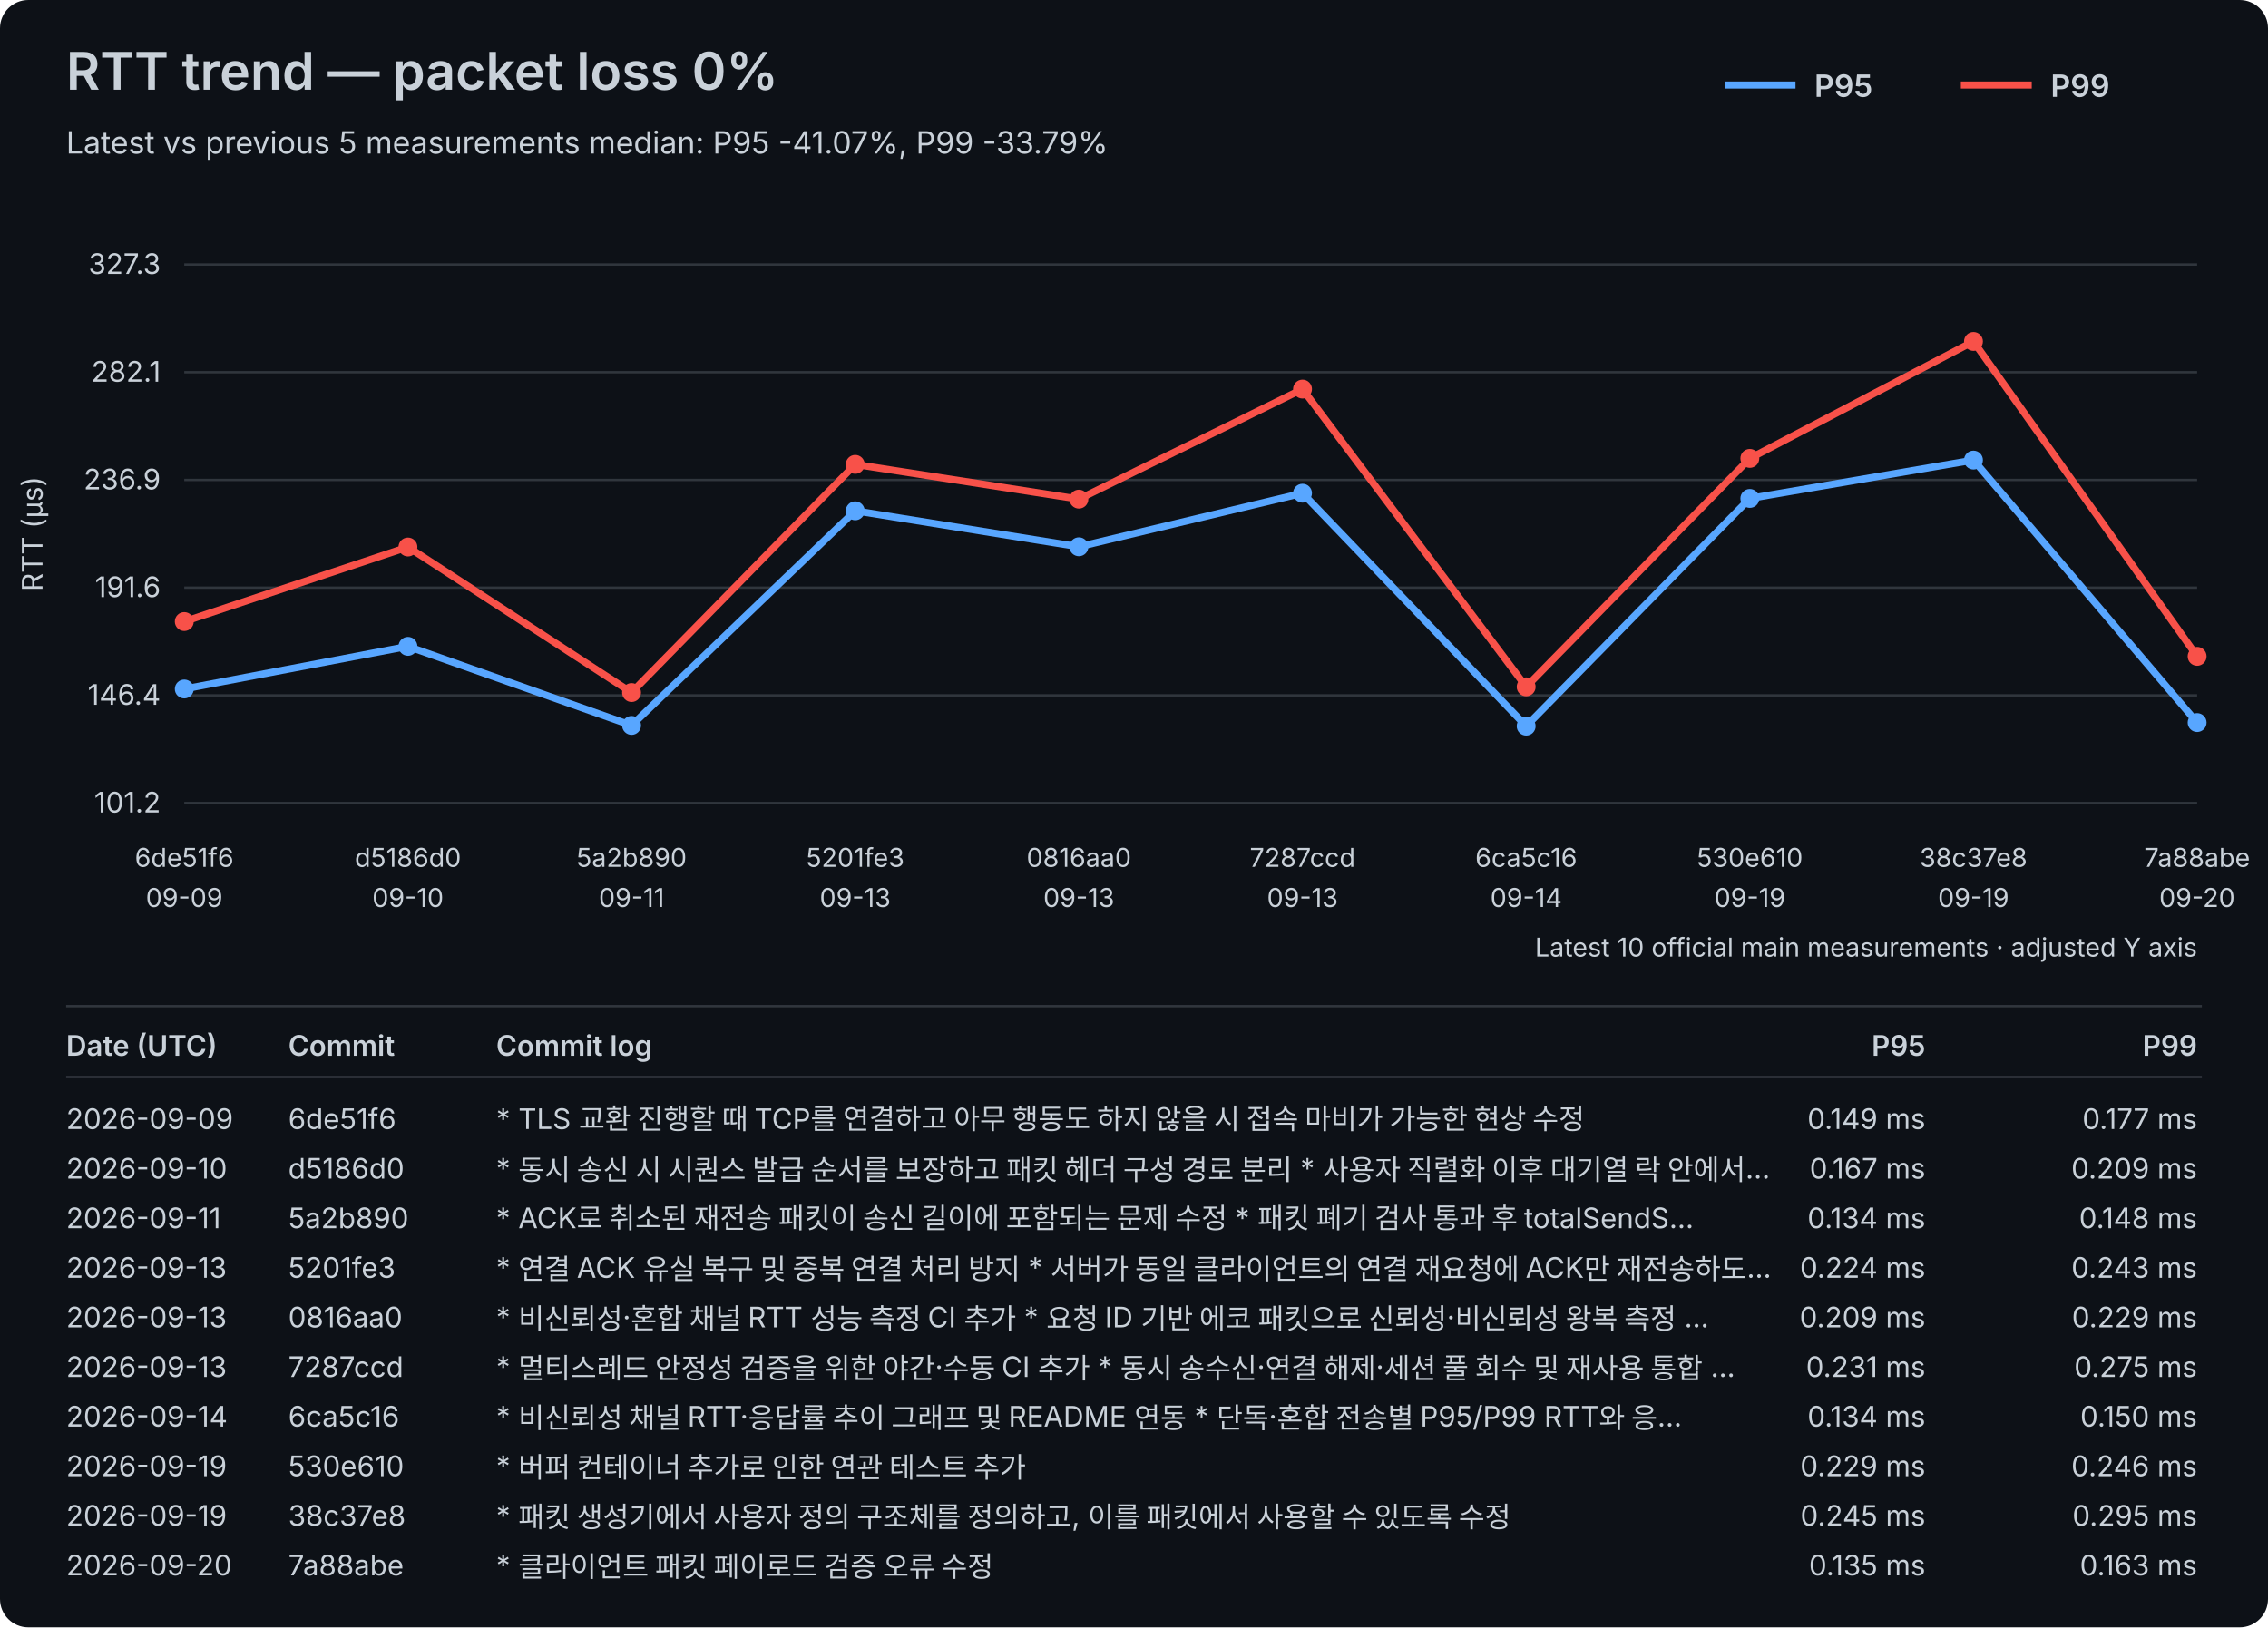
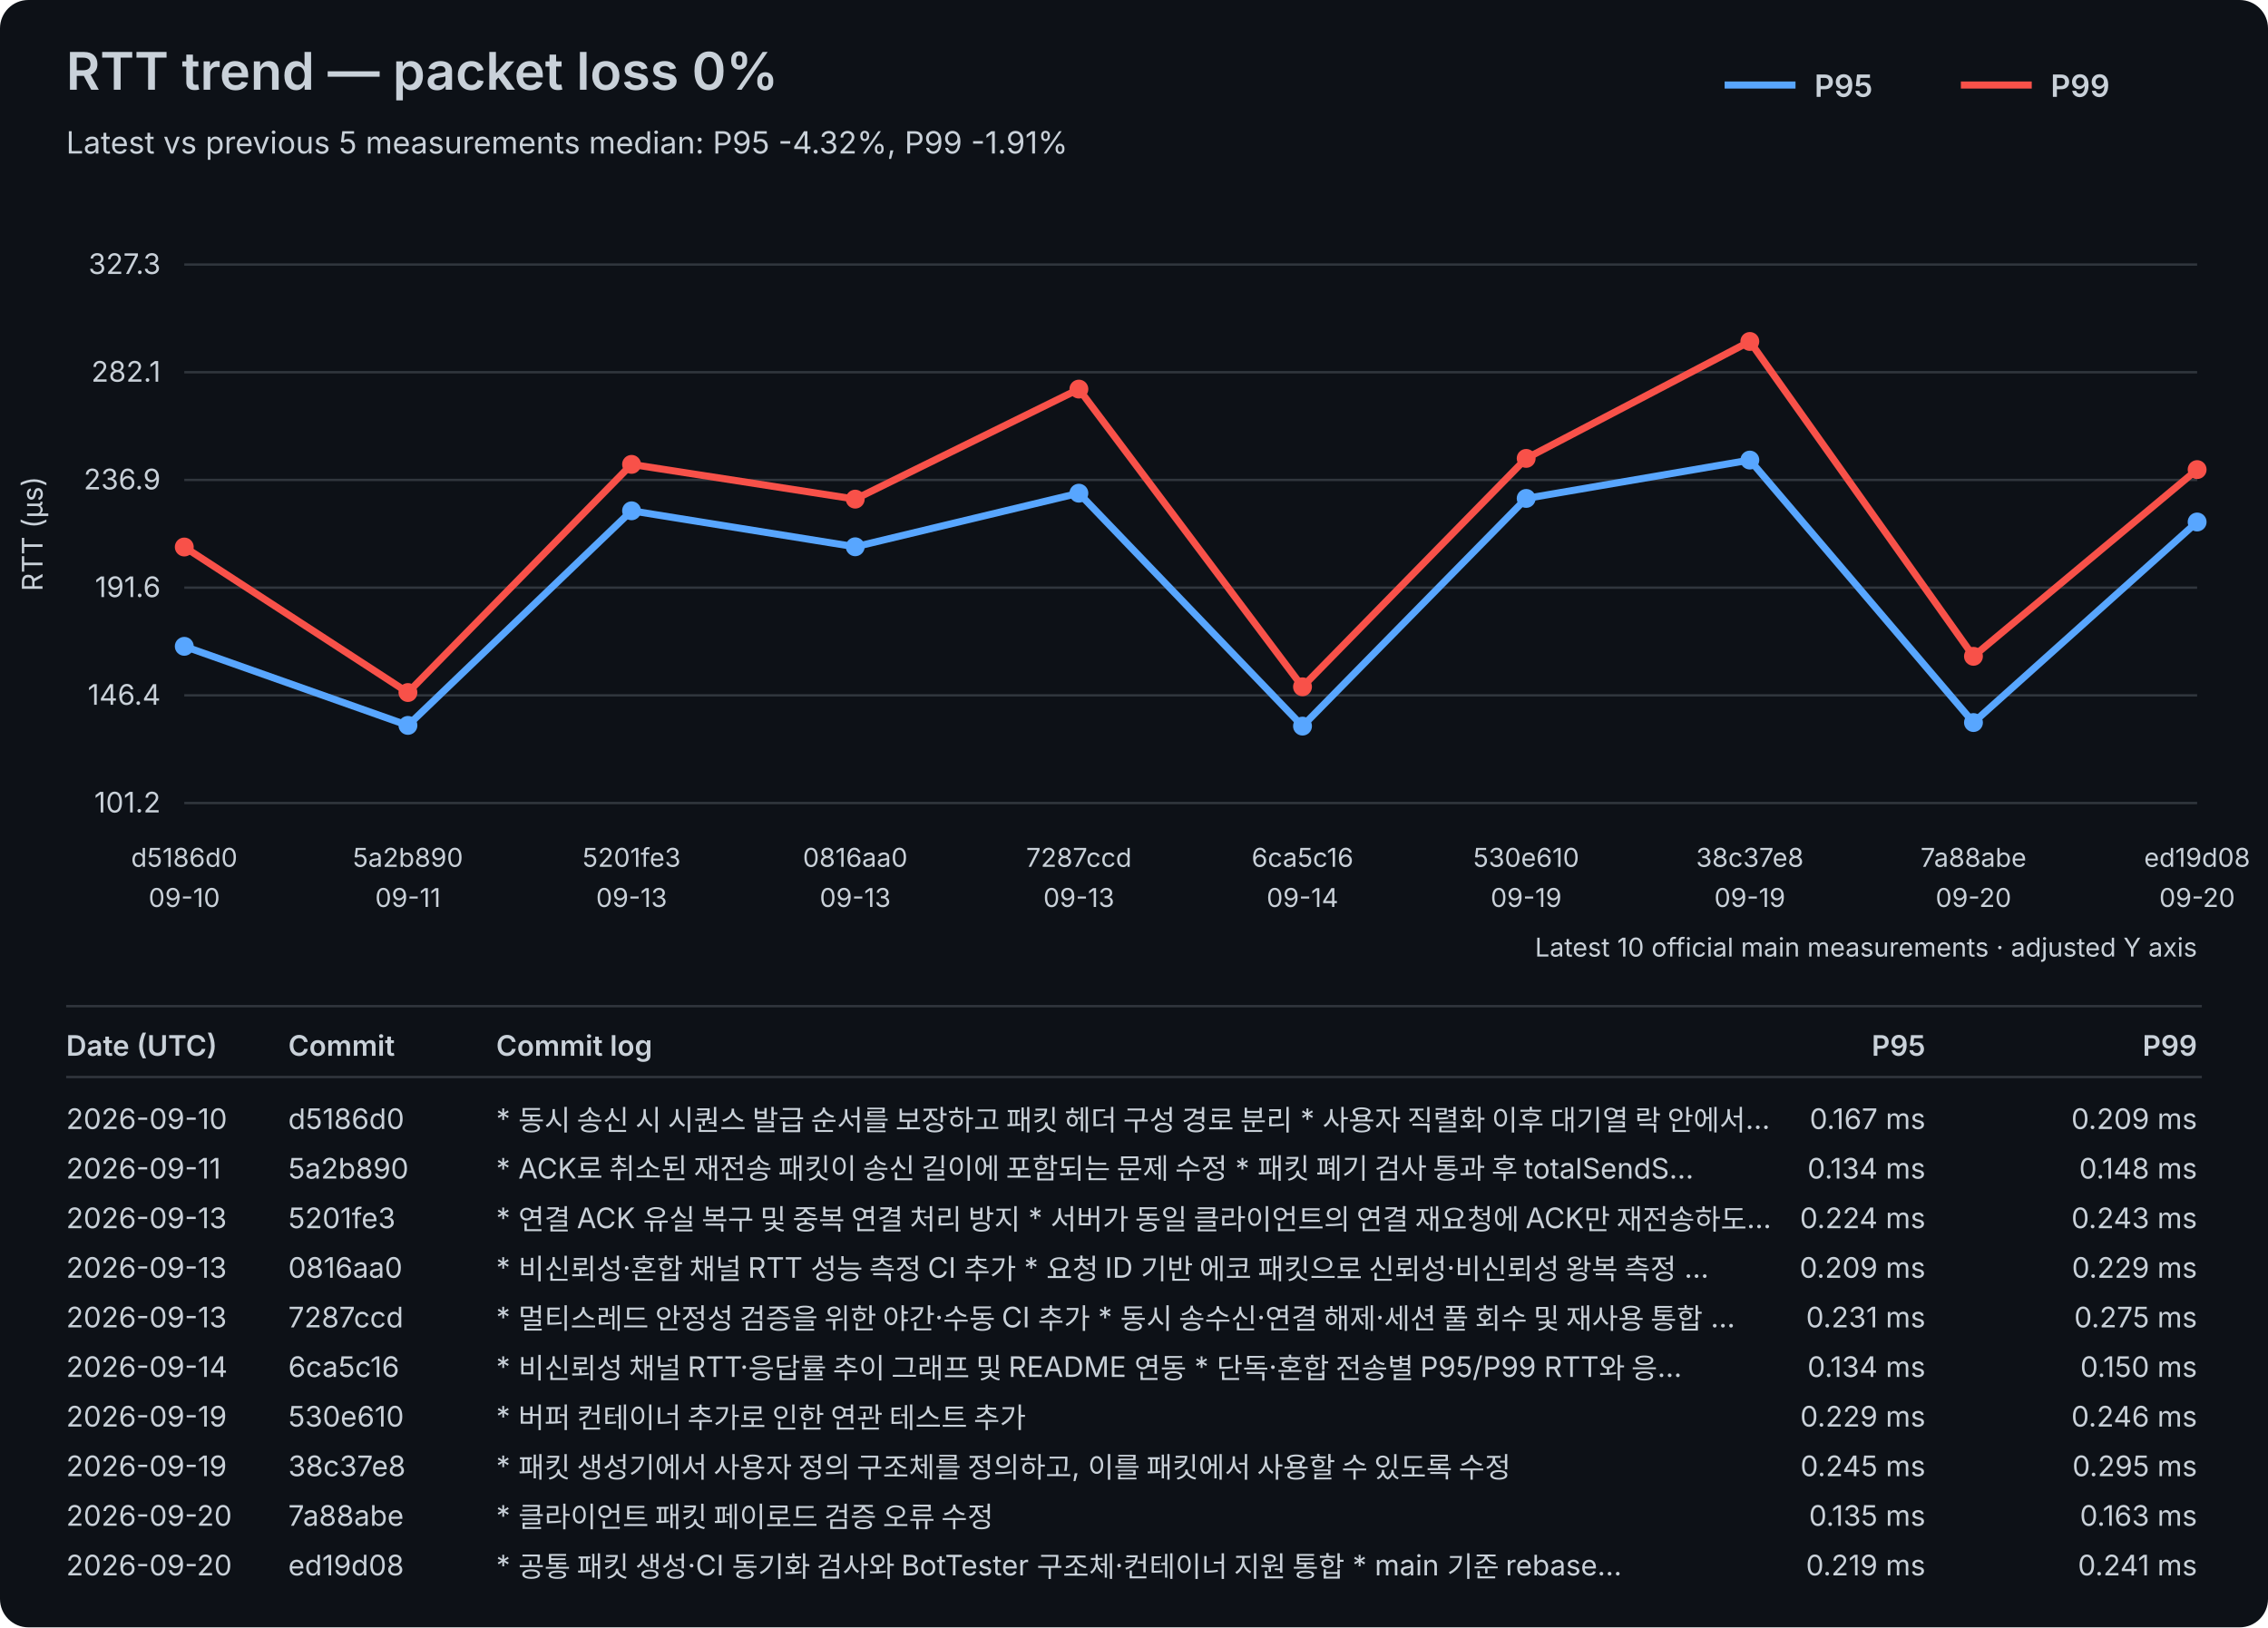
<svg xmlns="http://www.w3.org/2000/svg" width="960" height="689" viewBox="0 0 960 689">
  <rect width="100%" height="100%" fill="#0d1117" rx="12" />
  <style>text{font-family:-apple-system,BlinkMacSystemFont,"Segoe UI",sans-serif;fill:#c9d1d9}.axis{font-size:12px}.label{font-size:11px}.title{font-size:22px;font-weight:600}.subtitle{font-size:13px}.legend{font-size:13px;font-weight:600}.table-header{font-size:12px;font-weight:600}.table-row{font-size:12px}</style>
  <text x="28" y="38" class="title">RTT trend — packet loss 0%</text>
-   <text x="28" y="65" class="subtitle">Latest vs previous 5 measurements median: P95 -41.07%, P99 -33.79%</text>
+   <text x="28" y="65" class="subtitle">Latest vs previous 5 measurements median: P95 -4.32%, P99 -1.91%</text>
  <line x1="730" y1="36" x2="760" y2="36" stroke="#58a6ff" stroke-width="3" />
  <text x="768" y="41" class="legend">P95</text>
  <line x1="830" y1="36" x2="860" y2="36" stroke="#f85149" stroke-width="3" />
  <text x="868" y="41" class="legend">P99</text>
  <line x1="78" y1="340.00" x2="930" y2="340.00" stroke="#30363d" stroke-width="1" />
  <text x="68" y="344.00" text-anchor="end" class="axis">101.2</text>
  <line x1="78" y1="294.40" x2="930" y2="294.40" stroke="#30363d" stroke-width="1" />
  <text x="68" y="298.40" text-anchor="end" class="axis">146.4</text>
  <line x1="78" y1="248.80" x2="930" y2="248.80" stroke="#30363d" stroke-width="1" />
  <text x="68" y="252.80" text-anchor="end" class="axis">191.6</text>
  <line x1="78" y1="203.20" x2="930" y2="203.20" stroke="#30363d" stroke-width="1" />
  <text x="68" y="207.20" text-anchor="end" class="axis">236.9</text>
  <line x1="78" y1="157.60" x2="930" y2="157.60" stroke="#30363d" stroke-width="1" />
  <text x="68" y="161.60" text-anchor="end" class="axis">282.1</text>
  <line x1="78" y1="112.00" x2="930" y2="112.00" stroke="#30363d" stroke-width="1" />
  <text x="68" y="116.00" text-anchor="end" class="axis">327.3</text>
  <text x="18" y="226.00" transform="rotate(-90 18 226.00)" text-anchor="middle" class="axis">RTT (µs)</text>
-   <text x="78.00" y="367" text-anchor="middle" class="label">6de51f6</text>
-   <text x="78.00" y="384" text-anchor="middle" class="label">09-09</text>
-   <text x="172.67" y="367" text-anchor="middle" class="label">d5186d0</text>
-   <text x="172.67" y="384" text-anchor="middle" class="label">09-10</text>
-   <text x="267.33" y="367" text-anchor="middle" class="label">5a2b890</text>
-   <text x="267.33" y="384" text-anchor="middle" class="label">09-11</text>
-   <text x="362.00" y="367" text-anchor="middle" class="label">5201fe3</text>
+   <text x="78.00" y="367" text-anchor="middle" class="label">d5186d0</text>
+   <text x="78.00" y="384" text-anchor="middle" class="label">09-10</text>
+   <text x="172.67" y="367" text-anchor="middle" class="label">5a2b890</text>
+   <text x="172.67" y="384" text-anchor="middle" class="label">09-11</text>
+   <text x="267.33" y="367" text-anchor="middle" class="label">5201fe3</text>
+   <text x="267.33" y="384" text-anchor="middle" class="label">09-13</text>
+   <text x="362.00" y="367" text-anchor="middle" class="label">0816aa0</text>
  <text x="362.00" y="384" text-anchor="middle" class="label">09-13</text>
-   <text x="456.67" y="367" text-anchor="middle" class="label">0816aa0</text>
+   <text x="456.67" y="367" text-anchor="middle" class="label">7287ccd</text>
  <text x="456.67" y="384" text-anchor="middle" class="label">09-13</text>
-   <text x="551.33" y="367" text-anchor="middle" class="label">7287ccd</text>
-   <text x="551.33" y="384" text-anchor="middle" class="label">09-13</text>
-   <text x="646.00" y="367" text-anchor="middle" class="label">6ca5c16</text>
-   <text x="646.00" y="384" text-anchor="middle" class="label">09-14</text>
-   <text x="740.67" y="367" text-anchor="middle" class="label">530e610</text>
+   <text x="551.33" y="367" text-anchor="middle" class="label">6ca5c16</text>
+   <text x="551.33" y="384" text-anchor="middle" class="label">09-14</text>
+   <text x="646.00" y="367" text-anchor="middle" class="label">530e610</text>
+   <text x="646.00" y="384" text-anchor="middle" class="label">09-19</text>
+   <text x="740.67" y="367" text-anchor="middle" class="label">38c37e8</text>
  <text x="740.67" y="384" text-anchor="middle" class="label">09-19</text>
-   <text x="835.33" y="367" text-anchor="middle" class="label">38c37e8</text>
-   <text x="835.33" y="384" text-anchor="middle" class="label">09-19</text>
-   <text x="930.00" y="367" text-anchor="middle" class="label">7a88abe</text>
+   <text x="835.33" y="367" text-anchor="middle" class="label">7a88abe</text>
+   <text x="835.33" y="384" text-anchor="middle" class="label">09-20</text>
+   <text x="930.00" y="367" text-anchor="middle" class="label">ed19d08</text>
  <text x="930.00" y="384" text-anchor="middle" class="label">09-20</text>
-   <polyline points="78.00,291.70 172.67,273.65 267.33,307.13 362.00,216.27 456.67,231.50 551.33,208.81 646.00,307.43 740.67,211.03 835.33,194.79 930.00,305.92" fill="none" stroke="#58a6ff" stroke-width="3" stroke-linejoin="round" stroke-linecap="round" />
-   <circle cx="78.00" cy="291.70" r="4" fill="#58a6ff" />
-   <circle cx="172.67" cy="273.65" r="4" fill="#58a6ff" />
-   <circle cx="267.33" cy="307.13" r="4" fill="#58a6ff" />
-   <circle cx="362.00" cy="216.27" r="4" fill="#58a6ff" />
-   <circle cx="456.67" cy="231.50" r="4" fill="#58a6ff" />
-   <circle cx="551.33" cy="208.81" r="4" fill="#58a6ff" />
-   <circle cx="646.00" cy="307.43" r="4" fill="#58a6ff" />
-   <circle cx="740.67" cy="211.03" r="4" fill="#58a6ff" />
-   <circle cx="835.33" cy="194.79" r="4" fill="#58a6ff" />
-   <circle cx="930.00" cy="305.92" r="4" fill="#58a6ff" />
-   <polyline points="78.00,263.16 172.67,231.60 267.33,293.21 362.00,196.61 456.67,211.33 551.33,164.74 646.00,290.79 740.67,194.08 835.33,144.57 930.00,277.88" fill="none" stroke="#f85149" stroke-width="3" stroke-linejoin="round" stroke-linecap="round" />
-   <circle cx="78.00" cy="263.16" r="4" fill="#f85149" />
-   <circle cx="172.67" cy="231.60" r="4" fill="#f85149" />
-   <circle cx="267.33" cy="293.21" r="4" fill="#f85149" />
-   <circle cx="362.00" cy="196.61" r="4" fill="#f85149" />
-   <circle cx="456.67" cy="211.33" r="4" fill="#f85149" />
-   <circle cx="551.33" cy="164.74" r="4" fill="#f85149" />
-   <circle cx="646.00" cy="290.79" r="4" fill="#f85149" />
-   <circle cx="740.67" cy="194.08" r="4" fill="#f85149" />
-   <circle cx="835.33" cy="144.57" r="4" fill="#f85149" />
-   <circle cx="930.00" cy="277.88" r="4" fill="#f85149" />
+   <polyline points="78.00,273.65 172.67,307.13 267.33,216.27 362.00,231.50 456.67,208.81 551.33,307.43 646.00,211.03 740.67,194.79 835.33,305.92 930.00,221.01" fill="none" stroke="#58a6ff" stroke-width="3" stroke-linejoin="round" stroke-linecap="round" />
+   <circle cx="78.00" cy="273.65" r="4" fill="#58a6ff" />
+   <circle cx="172.67" cy="307.13" r="4" fill="#58a6ff" />
+   <circle cx="267.33" cy="216.27" r="4" fill="#58a6ff" />
+   <circle cx="362.00" cy="231.50" r="4" fill="#58a6ff" />
+   <circle cx="456.67" cy="208.81" r="4" fill="#58a6ff" />
+   <circle cx="551.33" cy="307.43" r="4" fill="#58a6ff" />
+   <circle cx="646.00" cy="211.03" r="4" fill="#58a6ff" />
+   <circle cx="740.67" cy="194.79" r="4" fill="#58a6ff" />
+   <circle cx="835.33" cy="305.92" r="4" fill="#58a6ff" />
+   <circle cx="930.00" cy="221.01" r="4" fill="#58a6ff" />
+   <polyline points="78.00,231.60 172.67,293.21 267.33,196.61 362.00,211.33 456.67,164.74 551.33,290.79 646.00,194.08 740.67,144.57 835.33,277.88 930.00,198.82" fill="none" stroke="#f85149" stroke-width="3" stroke-linejoin="round" stroke-linecap="round" />
+   <circle cx="78.00" cy="231.60" r="4" fill="#f85149" />
+   <circle cx="172.67" cy="293.21" r="4" fill="#f85149" />
+   <circle cx="267.33" cy="196.61" r="4" fill="#f85149" />
+   <circle cx="362.00" cy="211.33" r="4" fill="#f85149" />
+   <circle cx="456.67" cy="164.74" r="4" fill="#f85149" />
+   <circle cx="551.33" cy="290.79" r="4" fill="#f85149" />
+   <circle cx="646.00" cy="194.08" r="4" fill="#f85149" />
+   <circle cx="740.67" cy="144.57" r="4" fill="#f85149" />
+   <circle cx="835.33" cy="277.88" r="4" fill="#f85149" />
+   <circle cx="930.00" cy="198.82" r="4" fill="#f85149" />
  <text x="930" y="405" text-anchor="end" class="label">Latest 10 official main measurements · adjusted Y axis</text>
  <line x1="28" y1="426" x2="932" y2="426" stroke="#30363d" stroke-width="1" />
  <text x="28" y="447" class="table-header">Date (UTC)</text>
  <text x="122" y="447" class="table-header">Commit</text>
  <text x="210" y="447" class="table-header">Commit log</text>
  <text x="815" y="447" text-anchor="end" class="table-header">P95</text>
  <text x="930" y="447" text-anchor="end" class="table-header">P99</text>
  <line x1="28" y1="456" x2="932" y2="456" stroke="#30363d" stroke-width="1" />
-   <text x="28" y="478" class="table-row">2026-09-09</text>
-   <text x="122" y="478" class="table-row">6de51f6</text>
-   <text x="210" y="478" class="table-row">* TLS 교환 진행할 때 TCP를 연결하고 아무 행동도 하지 않을 시 접속 마비가 가능한 현상 수정</text>
-   <text x="815" y="478" text-anchor="end" class="table-row">0.149 ms</text>
-   <text x="930" y="478" text-anchor="end" class="table-row">0.177 ms</text>
-   <text x="28" y="499" class="table-row">2026-09-10</text>
-   <text x="122" y="499" class="table-row">d5186d0</text>
-   <text x="210" y="499" class="table-row">* 동시 송신 시 시퀀스 발급 순서를 보장하고 패킷 헤더 구성 경로 분리   * 사용자 직렬화 이후 대기열 락 안에서…</text>
-   <text x="815" y="499" text-anchor="end" class="table-row">0.167 ms</text>
-   <text x="930" y="499" text-anchor="end" class="table-row">0.209 ms</text>
-   <text x="28" y="520" class="table-row">2026-09-11</text>
-   <text x="122" y="520" class="table-row">5a2b890</text>
-   <text x="210" y="520" class="table-row">* ACK로 취소된 재전송 패킷이 송신 길이에 포함되는 문제 수정   * 패킷 폐기 검사 통과 후 totalSendS…</text>
-   <text x="815" y="520" text-anchor="end" class="table-row">0.134 ms</text>
-   <text x="930" y="520" text-anchor="end" class="table-row">0.148 ms</text>
+   <text x="28" y="478" class="table-row">2026-09-10</text>
+   <text x="122" y="478" class="table-row">d5186d0</text>
+   <text x="210" y="478" class="table-row">* 동시 송신 시 시퀀스 발급 순서를 보장하고 패킷 헤더 구성 경로 분리   * 사용자 직렬화 이후 대기열 락 안에서…</text>
+   <text x="815" y="478" text-anchor="end" class="table-row">0.167 ms</text>
+   <text x="930" y="478" text-anchor="end" class="table-row">0.209 ms</text>
+   <text x="28" y="499" class="table-row">2026-09-11</text>
+   <text x="122" y="499" class="table-row">5a2b890</text>
+   <text x="210" y="499" class="table-row">* ACK로 취소된 재전송 패킷이 송신 길이에 포함되는 문제 수정   * 패킷 폐기 검사 통과 후 totalSendS…</text>
+   <text x="815" y="499" text-anchor="end" class="table-row">0.134 ms</text>
+   <text x="930" y="499" text-anchor="end" class="table-row">0.148 ms</text>
+   <text x="28" y="520" class="table-row">2026-09-13</text>
+   <text x="122" y="520" class="table-row">5201fe3</text>
+   <text x="210" y="520" class="table-row">* 연결 ACK 유실 복구 및 중복 연결 처리 방지   * 서버가 동일 클라이언트의 연결 재요청에 ACK만 재전송하도…</text>
+   <text x="815" y="520" text-anchor="end" class="table-row">0.224 ms</text>
+   <text x="930" y="520" text-anchor="end" class="table-row">0.243 ms</text>
  <text x="28" y="541" class="table-row">2026-09-13</text>
-   <text x="122" y="541" class="table-row">5201fe3</text>
-   <text x="210" y="541" class="table-row">* 연결 ACK 유실 복구 및 중복 연결 처리 방지   * 서버가 동일 클라이언트의 연결 재요청에 ACK만 재전송하도…</text>
-   <text x="815" y="541" text-anchor="end" class="table-row">0.224 ms</text>
-   <text x="930" y="541" text-anchor="end" class="table-row">0.243 ms</text>
+   <text x="122" y="541" class="table-row">0816aa0</text>
+   <text x="210" y="541" class="table-row">* 비신뢰성·혼합 채널 RTT 성능 측정 CI 추가   * 요청 ID 기반 에코 패킷으로 신뢰성·비신뢰성 왕복 측정 …</text>
+   <text x="815" y="541" text-anchor="end" class="table-row">0.209 ms</text>
+   <text x="930" y="541" text-anchor="end" class="table-row">0.229 ms</text>
  <text x="28" y="562" class="table-row">2026-09-13</text>
-   <text x="122" y="562" class="table-row">0816aa0</text>
-   <text x="210" y="562" class="table-row">* 비신뢰성·혼합 채널 RTT 성능 측정 CI 추가   * 요청 ID 기반 에코 패킷으로 신뢰성·비신뢰성 왕복 측정 …</text>
-   <text x="815" y="562" text-anchor="end" class="table-row">0.209 ms</text>
-   <text x="930" y="562" text-anchor="end" class="table-row">0.229 ms</text>
-   <text x="28" y="583" class="table-row">2026-09-13</text>
-   <text x="122" y="583" class="table-row">7287ccd</text>
-   <text x="210" y="583" class="table-row">* 멀티스레드 안정성 검증을 위한 야간·수동 CI 추가   * 동시 송수신·연결 해제·세션 풀 회수 및 재사용 통합 …</text>
-   <text x="815" y="583" text-anchor="end" class="table-row">0.231 ms</text>
-   <text x="930" y="583" text-anchor="end" class="table-row">0.275 ms</text>
-   <text x="28" y="604" class="table-row">2026-09-14</text>
-   <text x="122" y="604" class="table-row">6ca5c16</text>
-   <text x="210" y="604" class="table-row">* 비신뢰성 채널 RTT·응답률 추이 그래프 및 README 연동   * 단독·혼합 전송별 P95/P99 RTT와 응…</text>
-   <text x="815" y="604" text-anchor="end" class="table-row">0.134 ms</text>
-   <text x="930" y="604" text-anchor="end" class="table-row">0.150 ms</text>
+   <text x="122" y="562" class="table-row">7287ccd</text>
+   <text x="210" y="562" class="table-row">* 멀티스레드 안정성 검증을 위한 야간·수동 CI 추가   * 동시 송수신·연결 해제·세션 풀 회수 및 재사용 통합 …</text>
+   <text x="815" y="562" text-anchor="end" class="table-row">0.231 ms</text>
+   <text x="930" y="562" text-anchor="end" class="table-row">0.275 ms</text>
+   <text x="28" y="583" class="table-row">2026-09-14</text>
+   <text x="122" y="583" class="table-row">6ca5c16</text>
+   <text x="210" y="583" class="table-row">* 비신뢰성 채널 RTT·응답률 추이 그래프 및 README 연동   * 단독·혼합 전송별 P95/P99 RTT와 응…</text>
+   <text x="815" y="583" text-anchor="end" class="table-row">0.134 ms</text>
+   <text x="930" y="583" text-anchor="end" class="table-row">0.150 ms</text>
+   <text x="28" y="604" class="table-row">2026-09-19</text>
+   <text x="122" y="604" class="table-row">530e610</text>
+   <text x="210" y="604" class="table-row">* 버퍼 컨테이너 추가로 인한 연관 테스트 추가</text>
+   <text x="815" y="604" text-anchor="end" class="table-row">0.229 ms</text>
+   <text x="930" y="604" text-anchor="end" class="table-row">0.246 ms</text>
  <text x="28" y="625" class="table-row">2026-09-19</text>
-   <text x="122" y="625" class="table-row">530e610</text>
-   <text x="210" y="625" class="table-row">* 버퍼 컨테이너 추가로 인한 연관 테스트 추가</text>
-   <text x="815" y="625" text-anchor="end" class="table-row">0.229 ms</text>
-   <text x="930" y="625" text-anchor="end" class="table-row">0.246 ms</text>
-   <text x="28" y="646" class="table-row">2026-09-19</text>
-   <text x="122" y="646" class="table-row">38c37e8</text>
-   <text x="210" y="646" class="table-row">* 패킷 생성기에서 사용자 정의 구조체를 정의하고, 이를 패킷에서 사용할 수 있도록 수정</text>
-   <text x="815" y="646" text-anchor="end" class="table-row">0.245 ms</text>
-   <text x="930" y="646" text-anchor="end" class="table-row">0.295 ms</text>
+   <text x="122" y="625" class="table-row">38c37e8</text>
+   <text x="210" y="625" class="table-row">* 패킷 생성기에서 사용자 정의 구조체를 정의하고, 이를 패킷에서 사용할 수 있도록 수정</text>
+   <text x="815" y="625" text-anchor="end" class="table-row">0.245 ms</text>
+   <text x="930" y="625" text-anchor="end" class="table-row">0.295 ms</text>
+   <text x="28" y="646" class="table-row">2026-09-20</text>
+   <text x="122" y="646" class="table-row">7a88abe</text>
+   <text x="210" y="646" class="table-row">* 클라이언트 패킷 페이로드 검증 오류 수정</text>
+   <text x="815" y="646" text-anchor="end" class="table-row">0.135 ms</text>
+   <text x="930" y="646" text-anchor="end" class="table-row">0.163 ms</text>
  <text x="28" y="667" class="table-row">2026-09-20</text>
-   <text x="122" y="667" class="table-row">7a88abe</text>
-   <text x="210" y="667" class="table-row">* 클라이언트 패킷 페이로드 검증 오류 수정</text>
-   <text x="815" y="667" text-anchor="end" class="table-row">0.135 ms</text>
-   <text x="930" y="667" text-anchor="end" class="table-row">0.163 ms</text>
+   <text x="122" y="667" class="table-row">ed19d08</text>
+   <text x="210" y="667" class="table-row">* 공통 패킷 생성·CI 동기화 검사와 BotTester 구조체·컨테이너 지원 통합   * main 기준 rebase…</text>
+   <text x="815" y="667" text-anchor="end" class="table-row">0.219 ms</text>
+   <text x="930" y="667" text-anchor="end" class="table-row">0.241 ms</text>
</svg>
